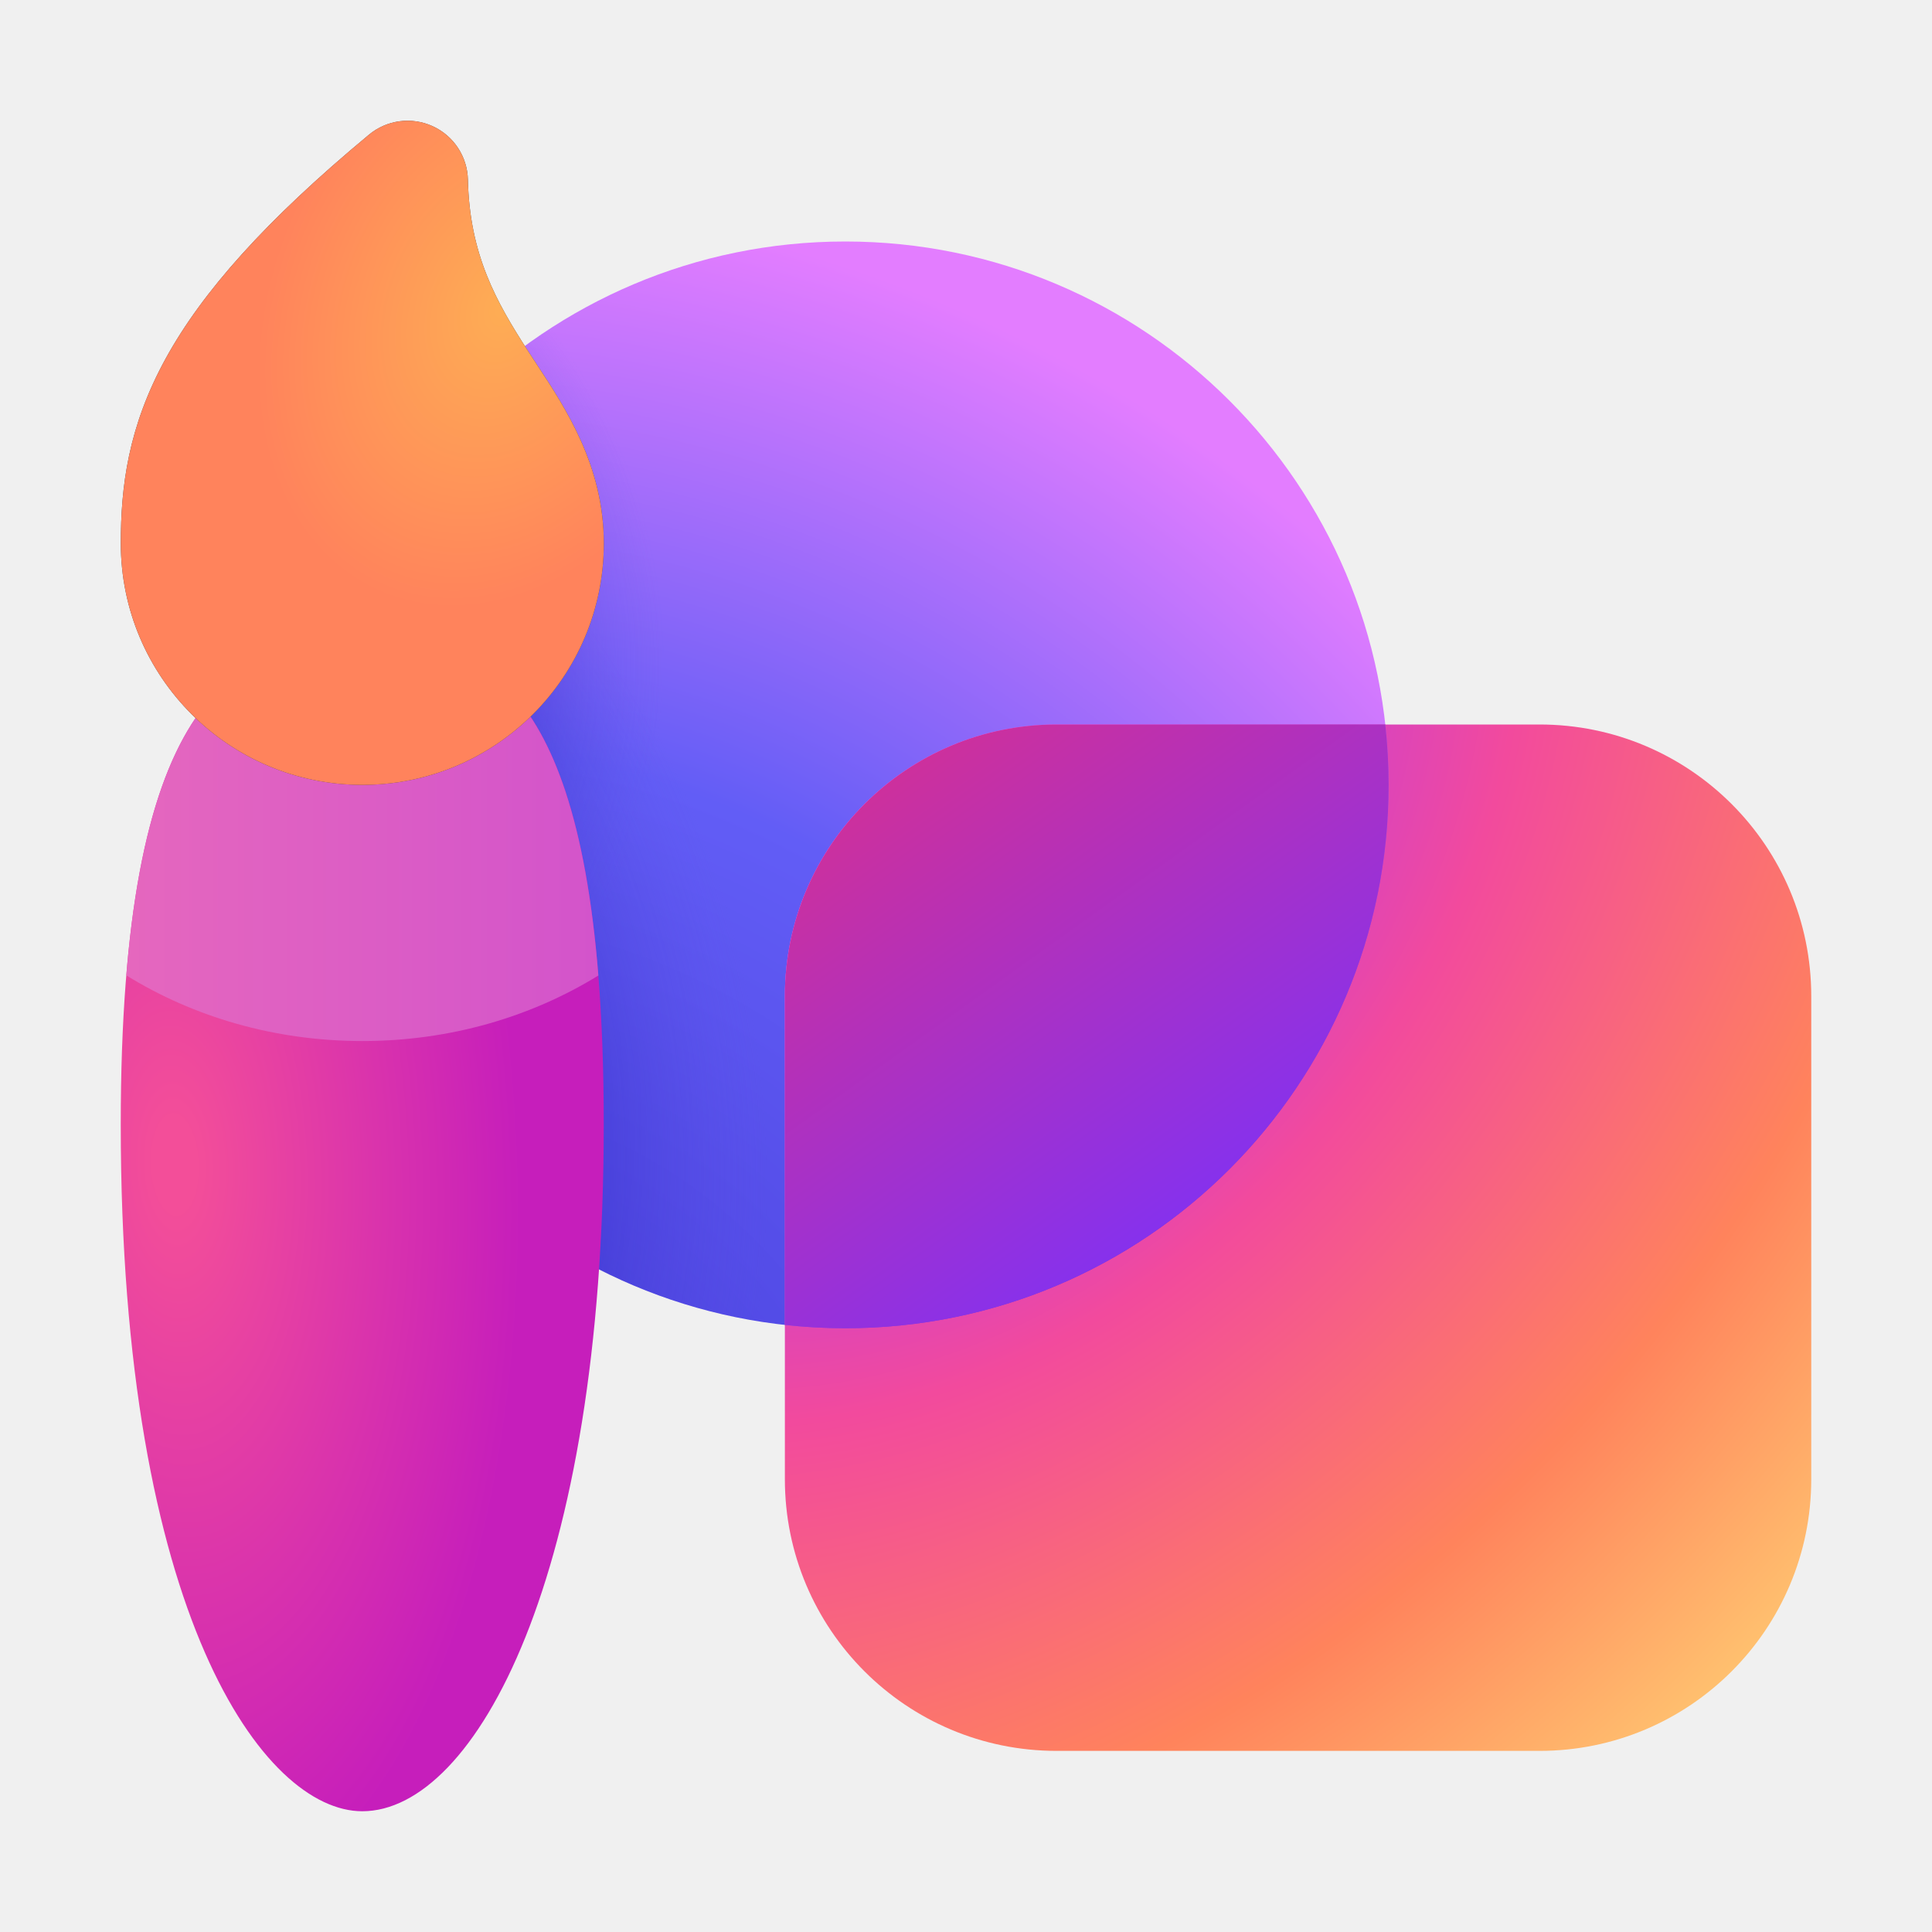
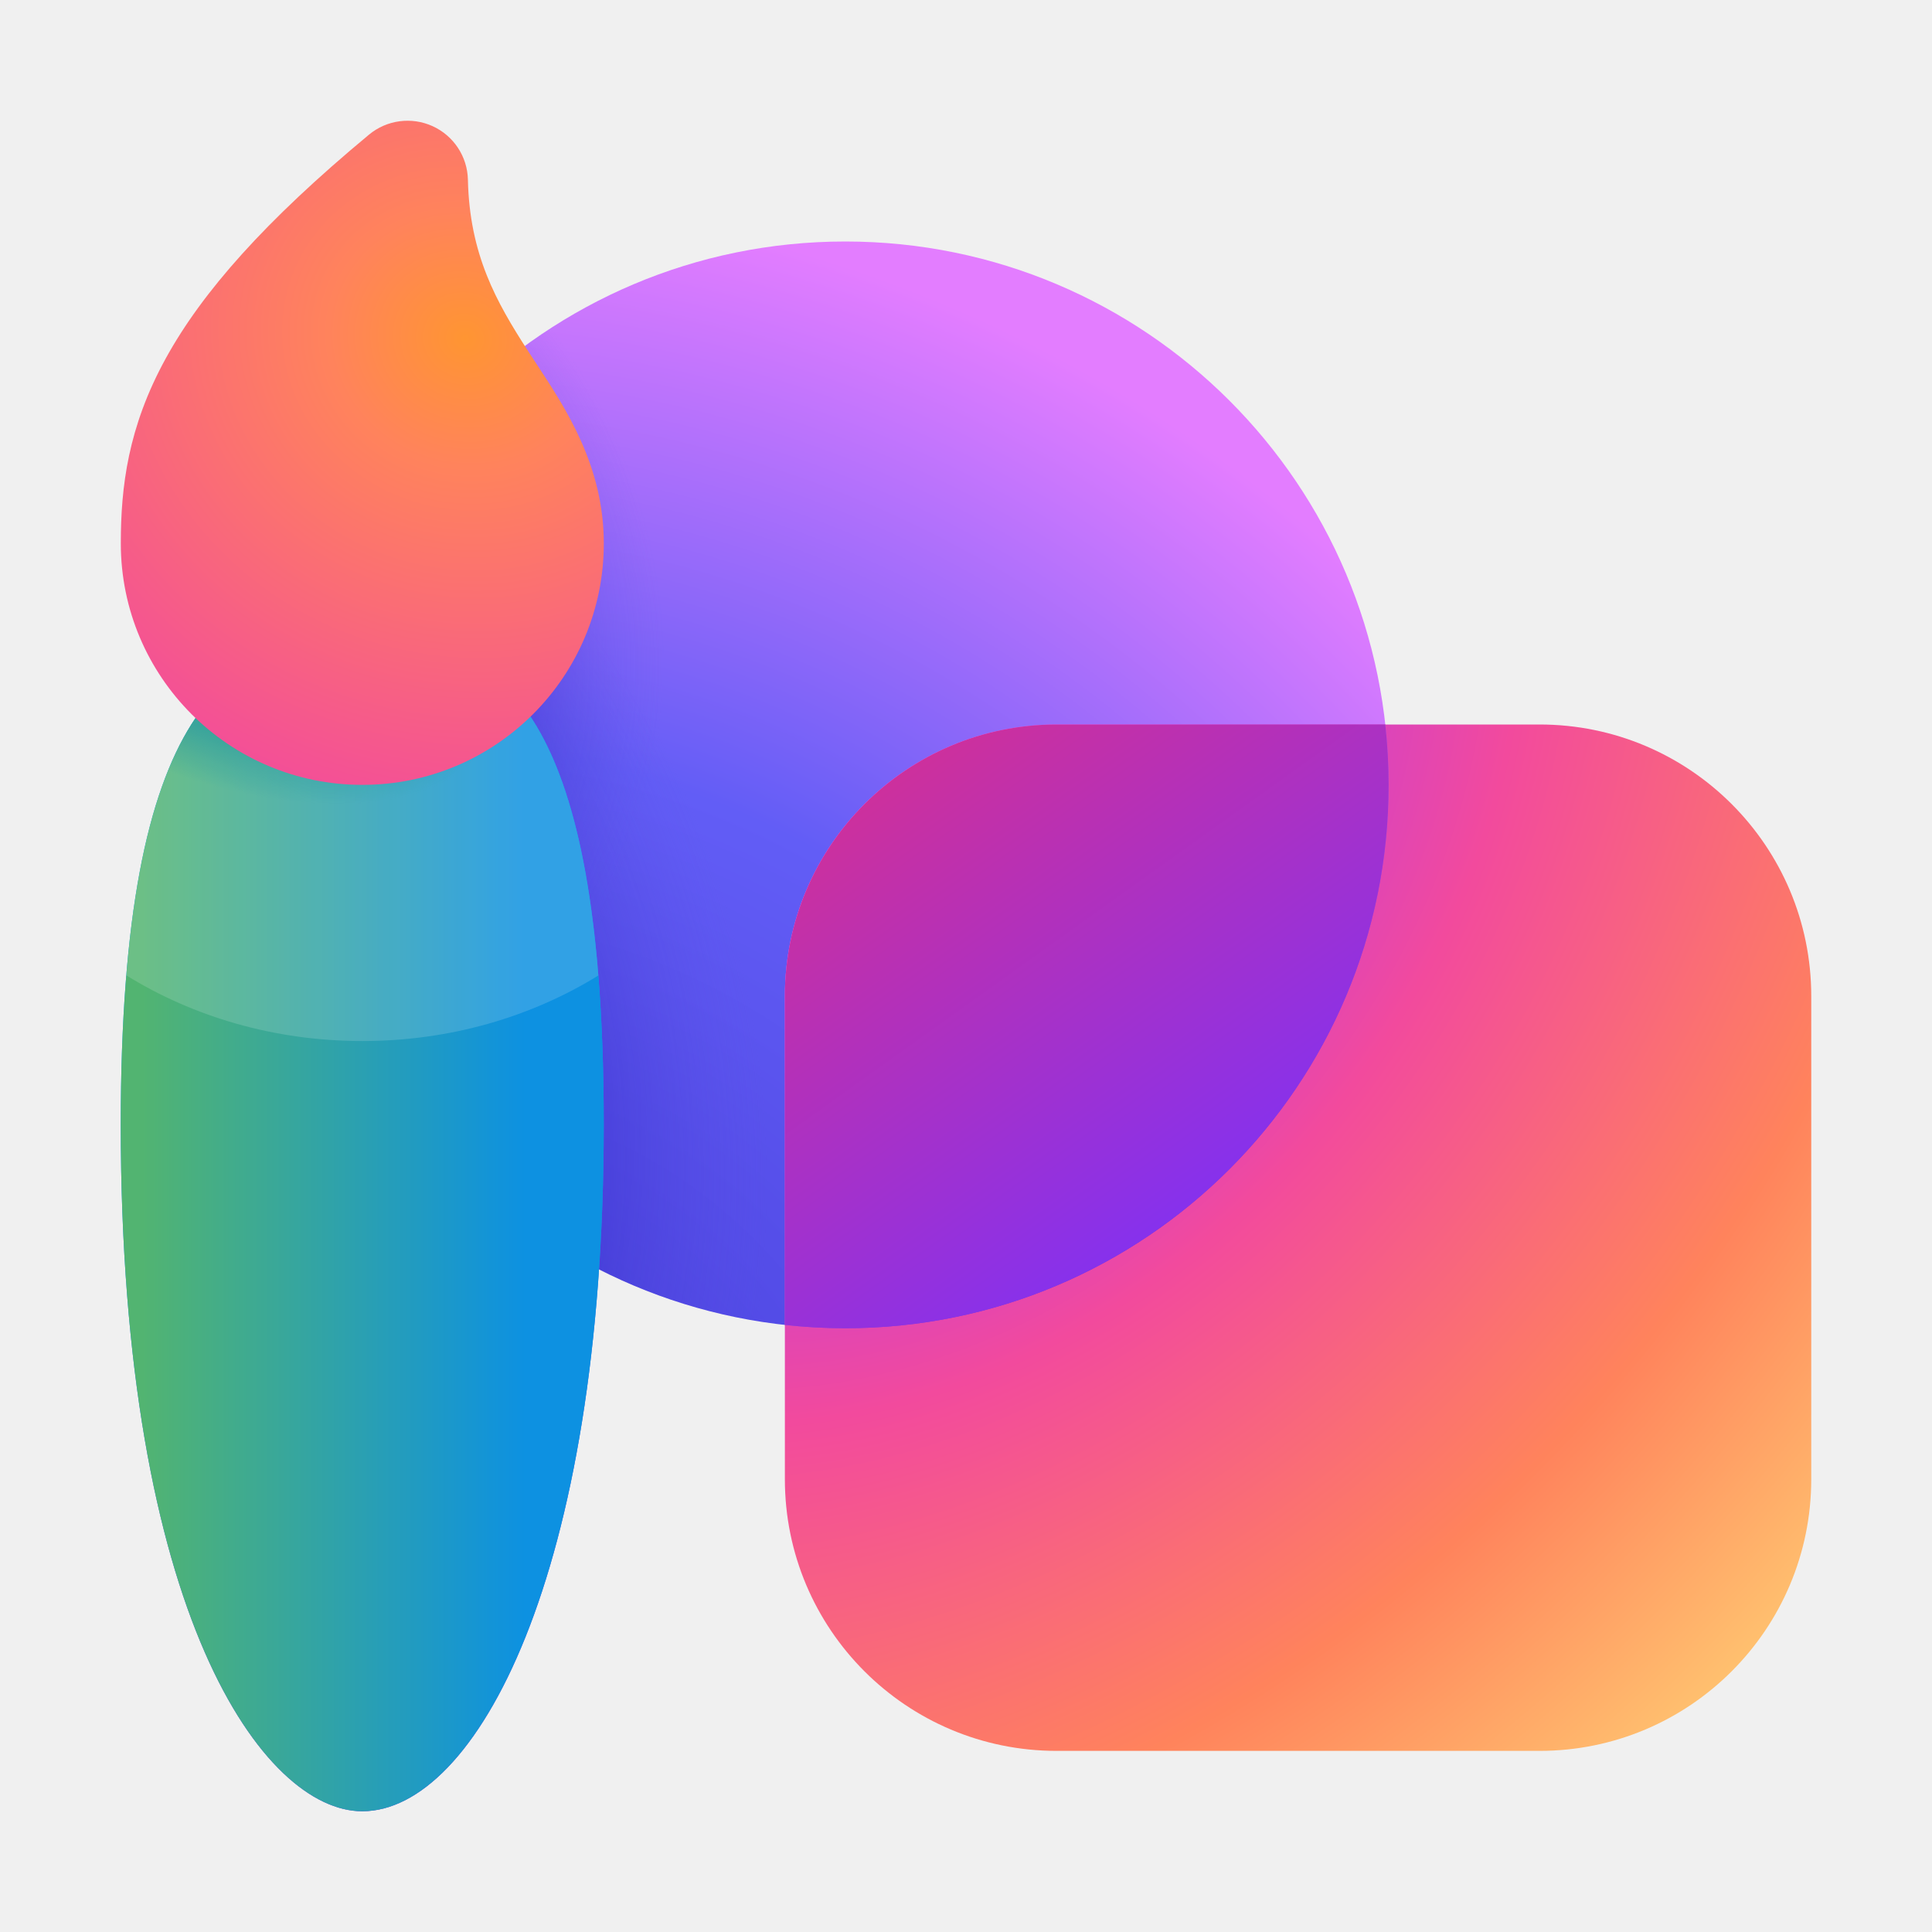
<svg xmlns="http://www.w3.org/2000/svg" width="32" height="32" viewBox="0 0 32 32" fill="none">
-   <circle cx="14" cy="13" r="9" fill="url(#paint0_radial_74070_10837)" />
-   <circle cx="14" cy="13" r="9" fill="url(#paint1_radial_74070_10837)" fill-opacity="0.6" />
-   <circle cx="14" cy="13" r="9" fill="url(#paint2_radial_74070_10837)" fill-opacity="0.6" />
-   <rect x="13" y="12" width="17" height="17" rx="4.5" fill="url(#paint3_radial_74070_10837)" />
-   <path fill-rule="evenodd" clip-rule="evenodd" d="M14 22C18.971 22 23 17.971 23 13C23 12.662 22.981 12.328 22.945 12H17.5C15.015 12 13 14.015 13 16.5V21.945C13.328 21.981 13.662 22 14 22Z" fill="url(#paint4_linear_74070_10837)" />
-   <path fill-rule="evenodd" clip-rule="evenodd" d="M14 22C18.971 22 23 17.971 23 13C23 12.662 22.981 12.328 22.945 12H17.5C15.015 12 13 14.015 13 16.5V21.945C13.328 21.981 13.662 22 14 22Z" fill="url(#paint5_linear_74070_10837)" />
-   <path d="M10 18.627C10 26.098 7.875 30 6 30C4.375 30 2 26.762 2 18.627C2 11.681 3.791 10.574 6 10.574C7.969 10.574 10 11.155 10 18.627Z" fill="url(#paint6_radial_74070_10837)" />
-   <path d="M2.092 16.155C2.484 11.406 4.085 10.574 6 10.574C7.725 10.574 9.498 11.02 9.911 16.157C8.803 16.841 7.456 17.243 6.002 17.243C4.548 17.243 3.2 16.841 2.092 16.155Z" fill="url(#paint7_linear_74070_10837)" />
-   <path d="M7.75 2.977C7.742 2.594 7.515 2.249 7.166 2.09C6.817 1.931 6.407 1.985 6.112 2.23C4.393 3.657 3.349 4.837 2.744 5.939C2.119 7.078 2.001 8.065 2.001 9C2.001 11.209 3.792 13 6.001 13C8.21 13 10.001 11.209 10.001 9C10.001 7.72 9.375 6.77 8.885 6.026C8.836 5.951 8.787 5.878 8.741 5.806C8.22 5 7.778 4.217 7.75 2.977Z" fill="#424242" />
-   <path d="M7.75 2.977C7.742 2.594 7.515 2.249 7.166 2.09C6.817 1.931 6.407 1.985 6.112 2.23C4.393 3.657 3.349 4.837 2.744 5.939C2.119 7.078 2.001 8.065 2.001 9C2.001 11.209 3.792 13 6.001 13C8.21 13 10.001 11.209 10.001 9C10.001 7.72 9.375 6.77 8.885 6.026C8.836 5.951 8.787 5.878 8.741 5.806C8.22 5 7.778 4.217 7.75 2.977Z" fill="url(#paint8_radial_74070_10837)" />
+   <circle cx="14" cy="13" r="9" fill="url(#paint0_radial_74105_6438)" />
+   <circle cx="14" cy="13" r="9" fill="url(#paint1_radial_74105_6438)" fill-opacity="0.6" />
+   <circle cx="14" cy="13" r="9" fill="url(#paint2_radial_74105_6438)" fill-opacity="0.6" />
+   <rect x="13" y="12" width="17" height="17" rx="4.5" fill="url(#paint3_radial_74105_6438)" />
+   <path fill-rule="evenodd" clip-rule="evenodd" d="M14 22C18.971 22 23 17.971 23 13C23 12.662 22.981 12.328 22.945 12H17.5C15.015 12 13 14.015 13 16.5V21.945C13.328 21.981 13.662 22 14 22Z" fill="url(#paint4_linear_74105_6438)" />
+   <path fill-rule="evenodd" clip-rule="evenodd" d="M14 22C18.971 22 23 17.971 23 13C23 12.662 22.981 12.328 22.945 12H17.5C15.015 12 13 14.015 13 16.5V21.945C13.328 21.981 13.662 22 14 22Z" fill="url(#paint5_linear_74105_6438)" />
+   <path d="M10 18.627C10 26.098 7.875 30 6 30C4.375 30 2 26.762 2 18.627C2 11.681 3.791 10.574 6 10.574C7.969 10.574 10 11.155 10 18.627Z" fill="url(#paint6_linear_74105_6438)" />
+   <path d="M10 18.627C10 26.098 7.875 30 6 30C4.375 30 2 26.762 2 18.627C2 11.681 3.791 10.574 6 10.574C7.969 10.574 10 11.155 10 18.627Z" fill="url(#paint7_radial_74105_6438)" fill-opacity="0.5" />
+   <path d="M10 18.627C10 26.098 7.875 30 6 30C4.375 30 2 26.762 2 18.627C2 11.681 3.791 10.574 6 10.574C7.969 10.574 10 11.155 10 18.627Z" fill="url(#paint8_linear_74105_6438)" />
+   <path d="M10 18.627C10 26.098 7.875 30 6 30C4.375 30 2 26.762 2 18.627C2 11.681 3.791 10.574 6 10.574C7.969 10.574 10 11.155 10 18.627Z" fill="url(#paint9_radial_74105_6438)" fill-opacity="0.7" />
+   <path d="M2.092 16.155C2.484 11.406 4.085 10.574 6 10.574C7.725 10.574 9.498 11.02 9.911 16.157C8.803 16.841 7.456 17.243 6.002 17.243C4.548 17.243 3.2 16.841 2.092 16.155Z" fill="white" fill-opacity="0.15" />
+   <path d="M7.75 2.977C7.742 2.594 7.515 2.249 7.166 2.09C6.817 1.931 6.407 1.985 6.112 2.23C4.393 3.657 3.349 4.837 2.744 5.939C2.119 7.078 2.001 8.065 2.001 9C2.001 11.209 3.792 13 6.001 13C8.21 13 10.001 11.209 10.001 9C10.001 7.72 9.375 6.77 8.885 6.026C8.836 5.951 8.787 5.878 8.741 5.806C8.22 5 7.778 4.217 7.75 2.977Z" fill="url(#paint10_radial_74105_6438)" />
  <defs>
-     <radialGradient id="paint0_radial_74070_10837" cx="0" cy="0" r="1" gradientUnits="userSpaceOnUse" gradientTransform="translate(6.67183 26.4025) rotate(-78.3815) scale(24.3503 24.3503)">
+     <radialGradient id="paint0_radial_74105_6438" cx="0" cy="0" r="1" gradientUnits="userSpaceOnUse" gradientTransform="translate(6.67183 26.4025) rotate(-78.3815) scale(24.3503 24.3503)">
      <stop offset="0.222" stop-color="#4E46E2" />
      <stop offset="0.578" stop-color="#625DF6" />
      <stop offset="0.955" stop-color="#E37DFF" />
    </radialGradient>
-     <radialGradient id="paint1_radial_74070_10837" cx="0" cy="0" r="1" gradientUnits="userSpaceOnUse" gradientTransform="translate(2.63524 17.7265) rotate(-17.2815) scale(9.83002 12.8674)">
+     <radialGradient id="paint1_radial_74105_6438" cx="0" cy="0" r="1" gradientUnits="userSpaceOnUse" gradientTransform="translate(2.63524 17.7265) rotate(-17.2815) scale(9.83002 12.8674)">
      <stop offset="0.566" stop-color="#251FBA" />
      <stop offset="1" stop-color="#5E51E4" stop-opacity="0" />
    </radialGradient>
-     <radialGradient id="paint2_radial_74070_10837" cx="0" cy="0" r="1" gradientUnits="userSpaceOnUse" gradientTransform="translate(1.96249 11.0508) rotate(8.25944) scale(9.04231 9.24303)">
+     <radialGradient id="paint2_radial_74105_6438" cx="0" cy="0" r="1" gradientUnits="userSpaceOnUse" gradientTransform="translate(1.96249 11.0508) rotate(8.25944) scale(9.04231 9.24303)">
      <stop offset="0.566" stop-color="#251FBA" />
      <stop offset="1" stop-color="#5E51E4" stop-opacity="0" />
    </radialGradient>
-     <radialGradient id="paint3_radial_74070_10837" cx="0" cy="0" r="1" gradientUnits="userSpaceOnUse" gradientTransform="translate(15.1715 13.2142) rotate(42.4623) scale(20.1004 27.3018)">
+     <radialGradient id="paint3_radial_74105_6438" cx="0" cy="0" r="1" gradientUnits="userSpaceOnUse" gradientTransform="translate(15.1715 13.2142) rotate(42.4623) scale(20.1004 27.3018)">
      <stop stop-color="#C354FF" />
      <stop offset="0.158" stop-color="#B339F0" />
      <stop offset="0.429" stop-color="#F24A9D" />
      <stop offset="0.749" stop-color="#FF835C" />
      <stop offset="1" stop-color="#FFC470" />
    </radialGradient>
-     <linearGradient id="paint4_linear_74070_10837" x1="22.101" y1="21.913" x2="14.834" y2="11.234" gradientUnits="userSpaceOnUse">
+     <linearGradient id="paint4_linear_74105_6438" x1="22.101" y1="21.913" x2="14.834" y2="11.234" gradientUnits="userSpaceOnUse">
      <stop offset="0.195" stop-color="#6D37CD" />
      <stop offset="0.765" stop-color="#EA71EF" />
    </linearGradient>
-     <linearGradient id="paint5_linear_74070_10837" x1="23.638" y1="24.424" x2="12.05" y2="8.228" gradientUnits="userSpaceOnUse">
+     <linearGradient id="paint5_linear_74105_6438" x1="23.638" y1="24.424" x2="12.05" y2="8.228" gradientUnits="userSpaceOnUse">
      <stop offset="0.195" stop-color="#7631FF" />
      <stop offset="0.886" stop-color="#E63080" />
    </linearGradient>
-     <radialGradient id="paint6_radial_74070_10837" cx="0" cy="0" r="1" gradientUnits="userSpaceOnUse" gradientTransform="translate(2.90909 19.3204) rotate(178.006) scale(10.188 21.9088)">
-       <stop offset="0.033" stop-color="#F34E99" />
-       <stop offset="0.56" stop-color="#C61EBB" />
+     <linearGradient id="paint6_linear_74105_6438" x1="0.125" y1="18.82" x2="8.846" y2="28.295" gradientUnits="userSpaceOnUse">
+       <stop stop-color="#0FAFFF" />
+       <stop offset="1" stop-color="#2764E7" />
+     </linearGradient>
+     <radialGradient id="paint7_radial_74105_6438" cx="0" cy="0" r="1" gradientUnits="userSpaceOnUse" gradientTransform="translate(5.66667 9.35978) rotate(81.0015) scale(19.3137 49.0656)">
+       <stop offset="0.5" stop-color="#DD3CE2" stop-opacity="0" />
+       <stop offset="1" stop-color="#DD3CE2" />
    </radialGradient>
-     <linearGradient id="paint7_linear_74070_10837" x1="2.092" y1="13.909" x2="9.911" y2="13.909" gradientUnits="userSpaceOnUse">
-       <stop stop-color="#E567BE" />
-       <stop offset="1" stop-color="#D354CB" />
+     <linearGradient id="paint8_linear_74105_6438" x1="13" y1="19.472" x2="-1" y2="19.472" gradientUnits="userSpaceOnUse">
+       <stop offset="0.307" stop-color="#0D91E1" />
+       <stop offset="0.761" stop-color="#52B471" />
    </linearGradient>
-     <radialGradient id="paint8_radial_74070_10837" cx="0" cy="0" r="1" gradientUnits="userSpaceOnUse" gradientTransform="translate(8.36437 5.11643) rotate(115.095) scale(10.9319 8.20795)">
-       <stop stop-color="#FEAD54" />
-       <stop offset="0.471" stop-color="#FF835C" />
+     <radialGradient id="paint9_radial_74105_6438" cx="0" cy="0" r="1" gradientUnits="userSpaceOnUse" gradientTransform="translate(3.45968 10.3004) rotate(-68.0028) scale(9.85094 19.365)">
+       <stop offset="0.169" stop-color="#02888D" />
+       <stop offset="0.26" stop-color="#02888D" stop-opacity="0" />
+     </radialGradient>
+     <radialGradient id="paint10_radial_74105_6438" cx="0" cy="0" r="1" gradientUnits="userSpaceOnUse" gradientTransform="translate(7.69826 5.5938) rotate(107.965) scale(8.43491 9.06726)">
+       <stop stop-color="#FF9532" />
+       <stop offset="0.251" stop-color="#FF835C" />
+       <stop offset="1" stop-color="#F24A9D" />
    </radialGradient>
  </defs>
</svg>
